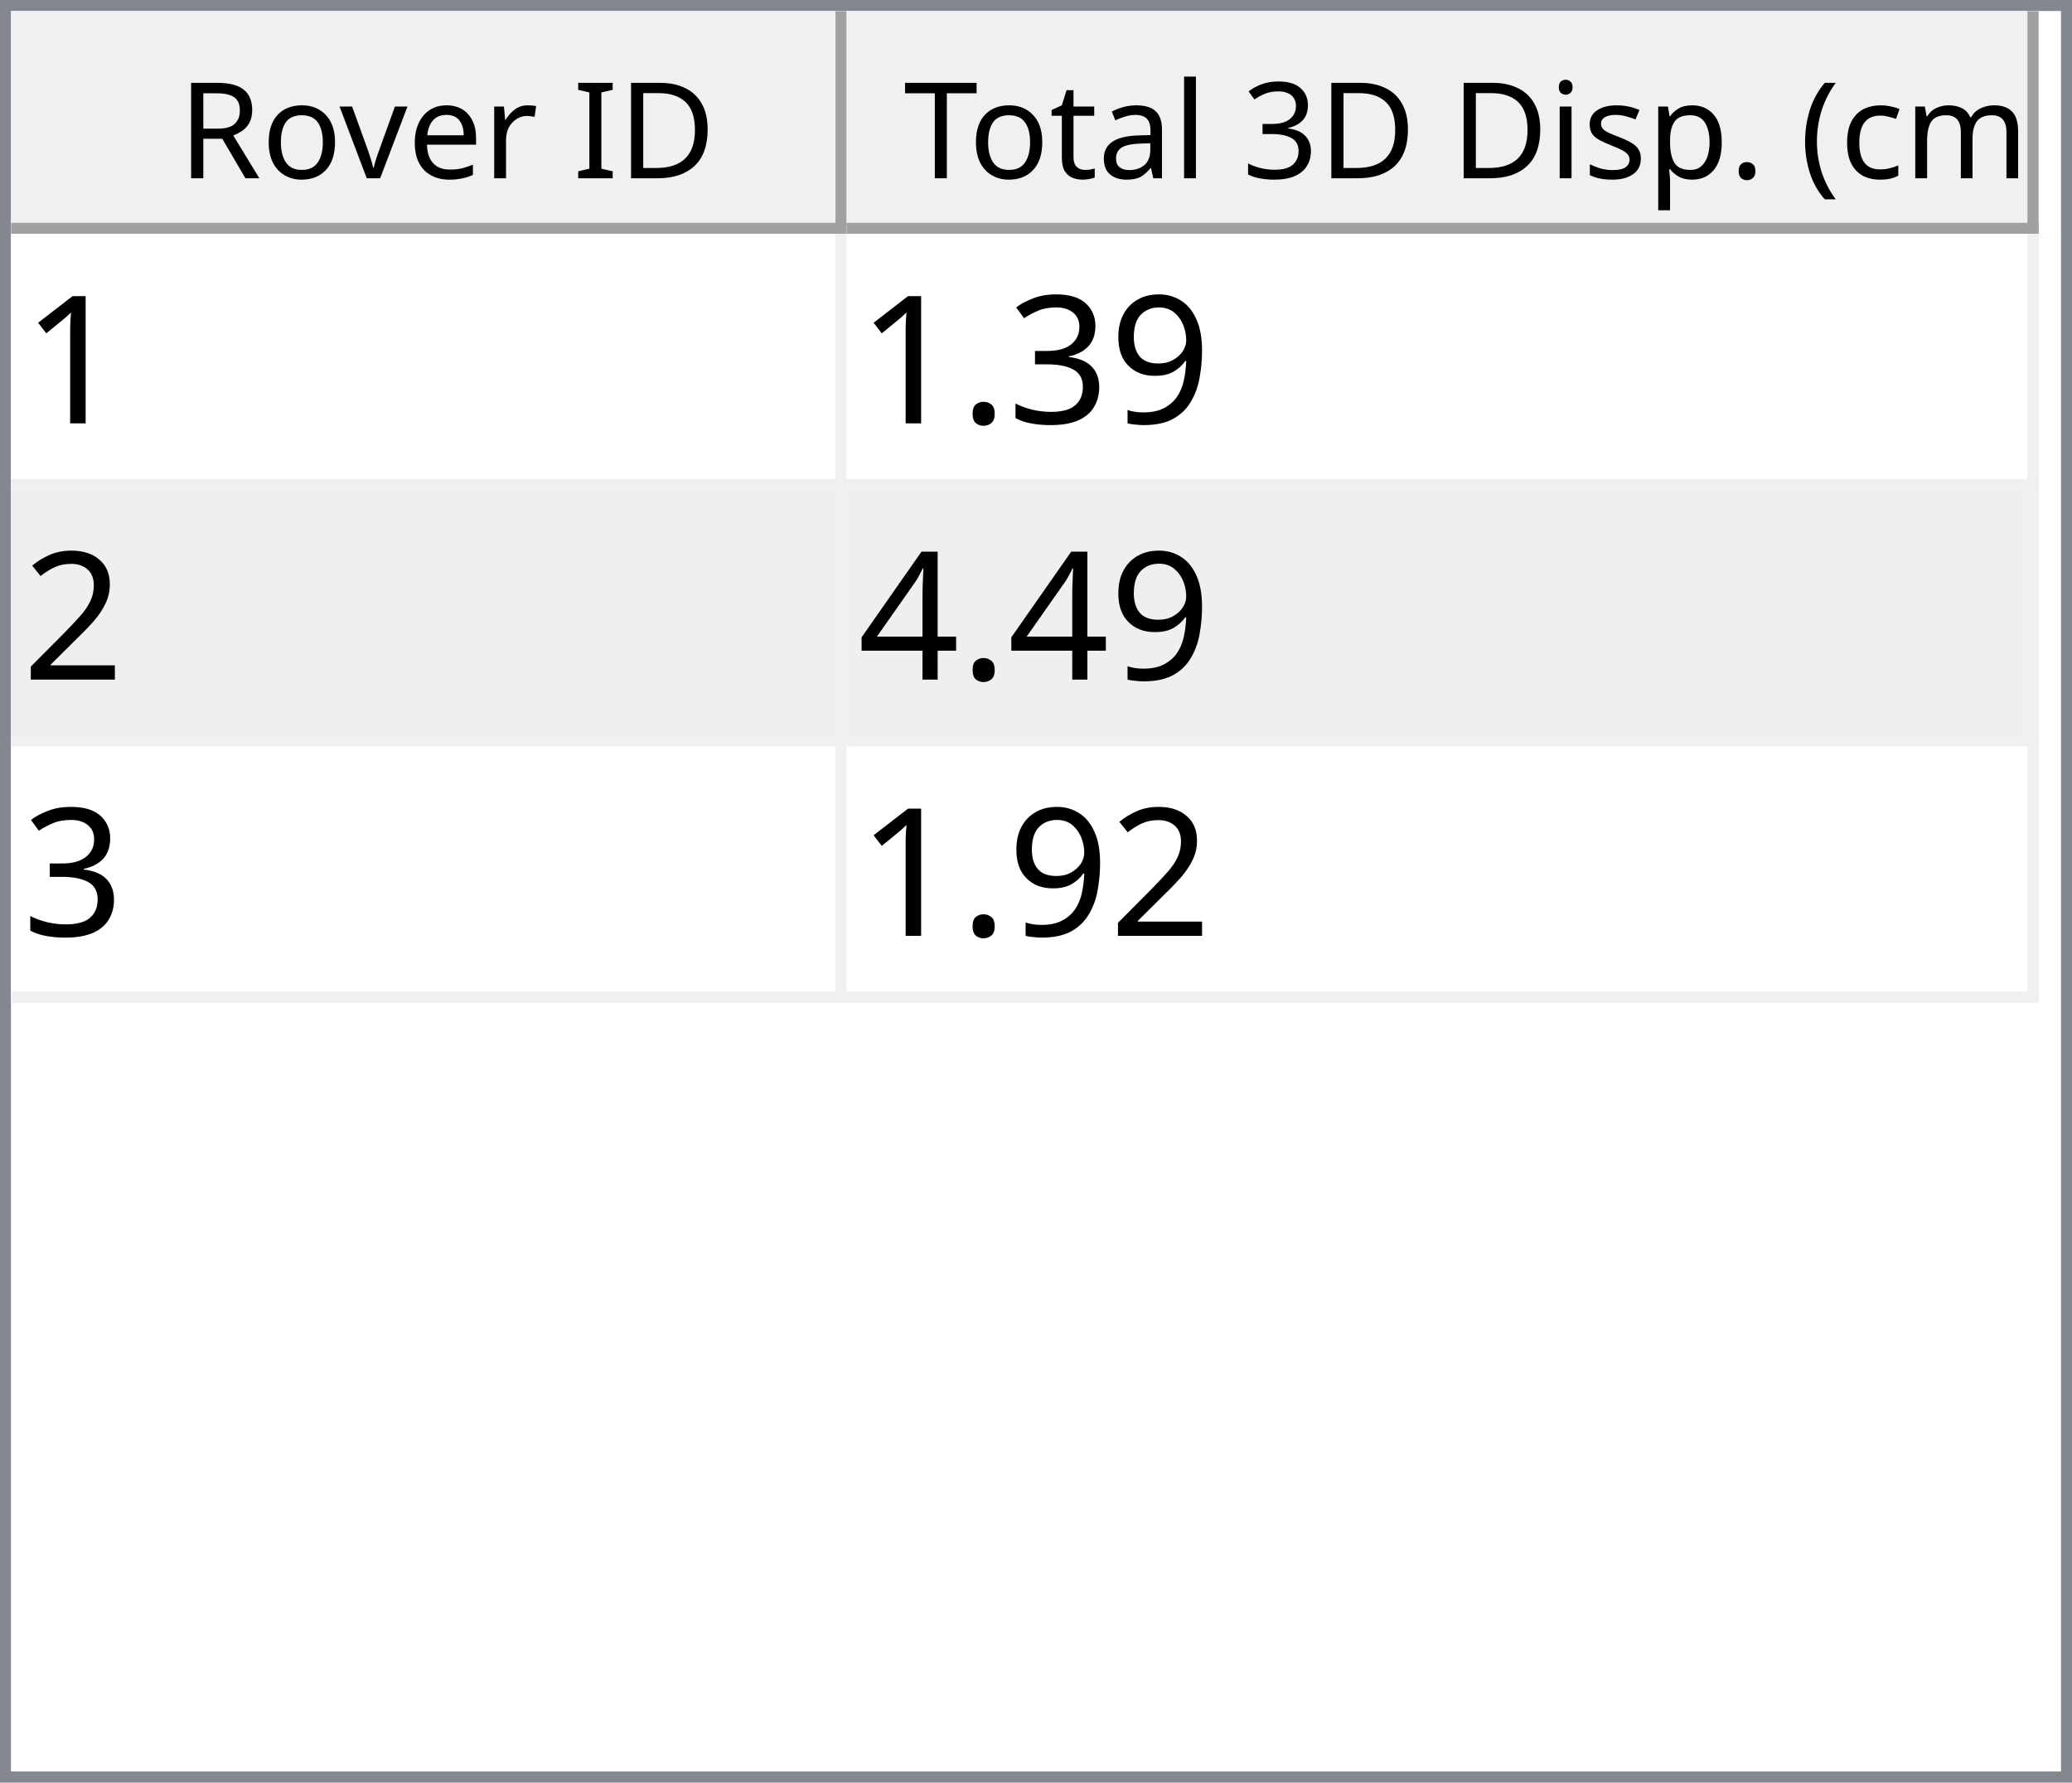
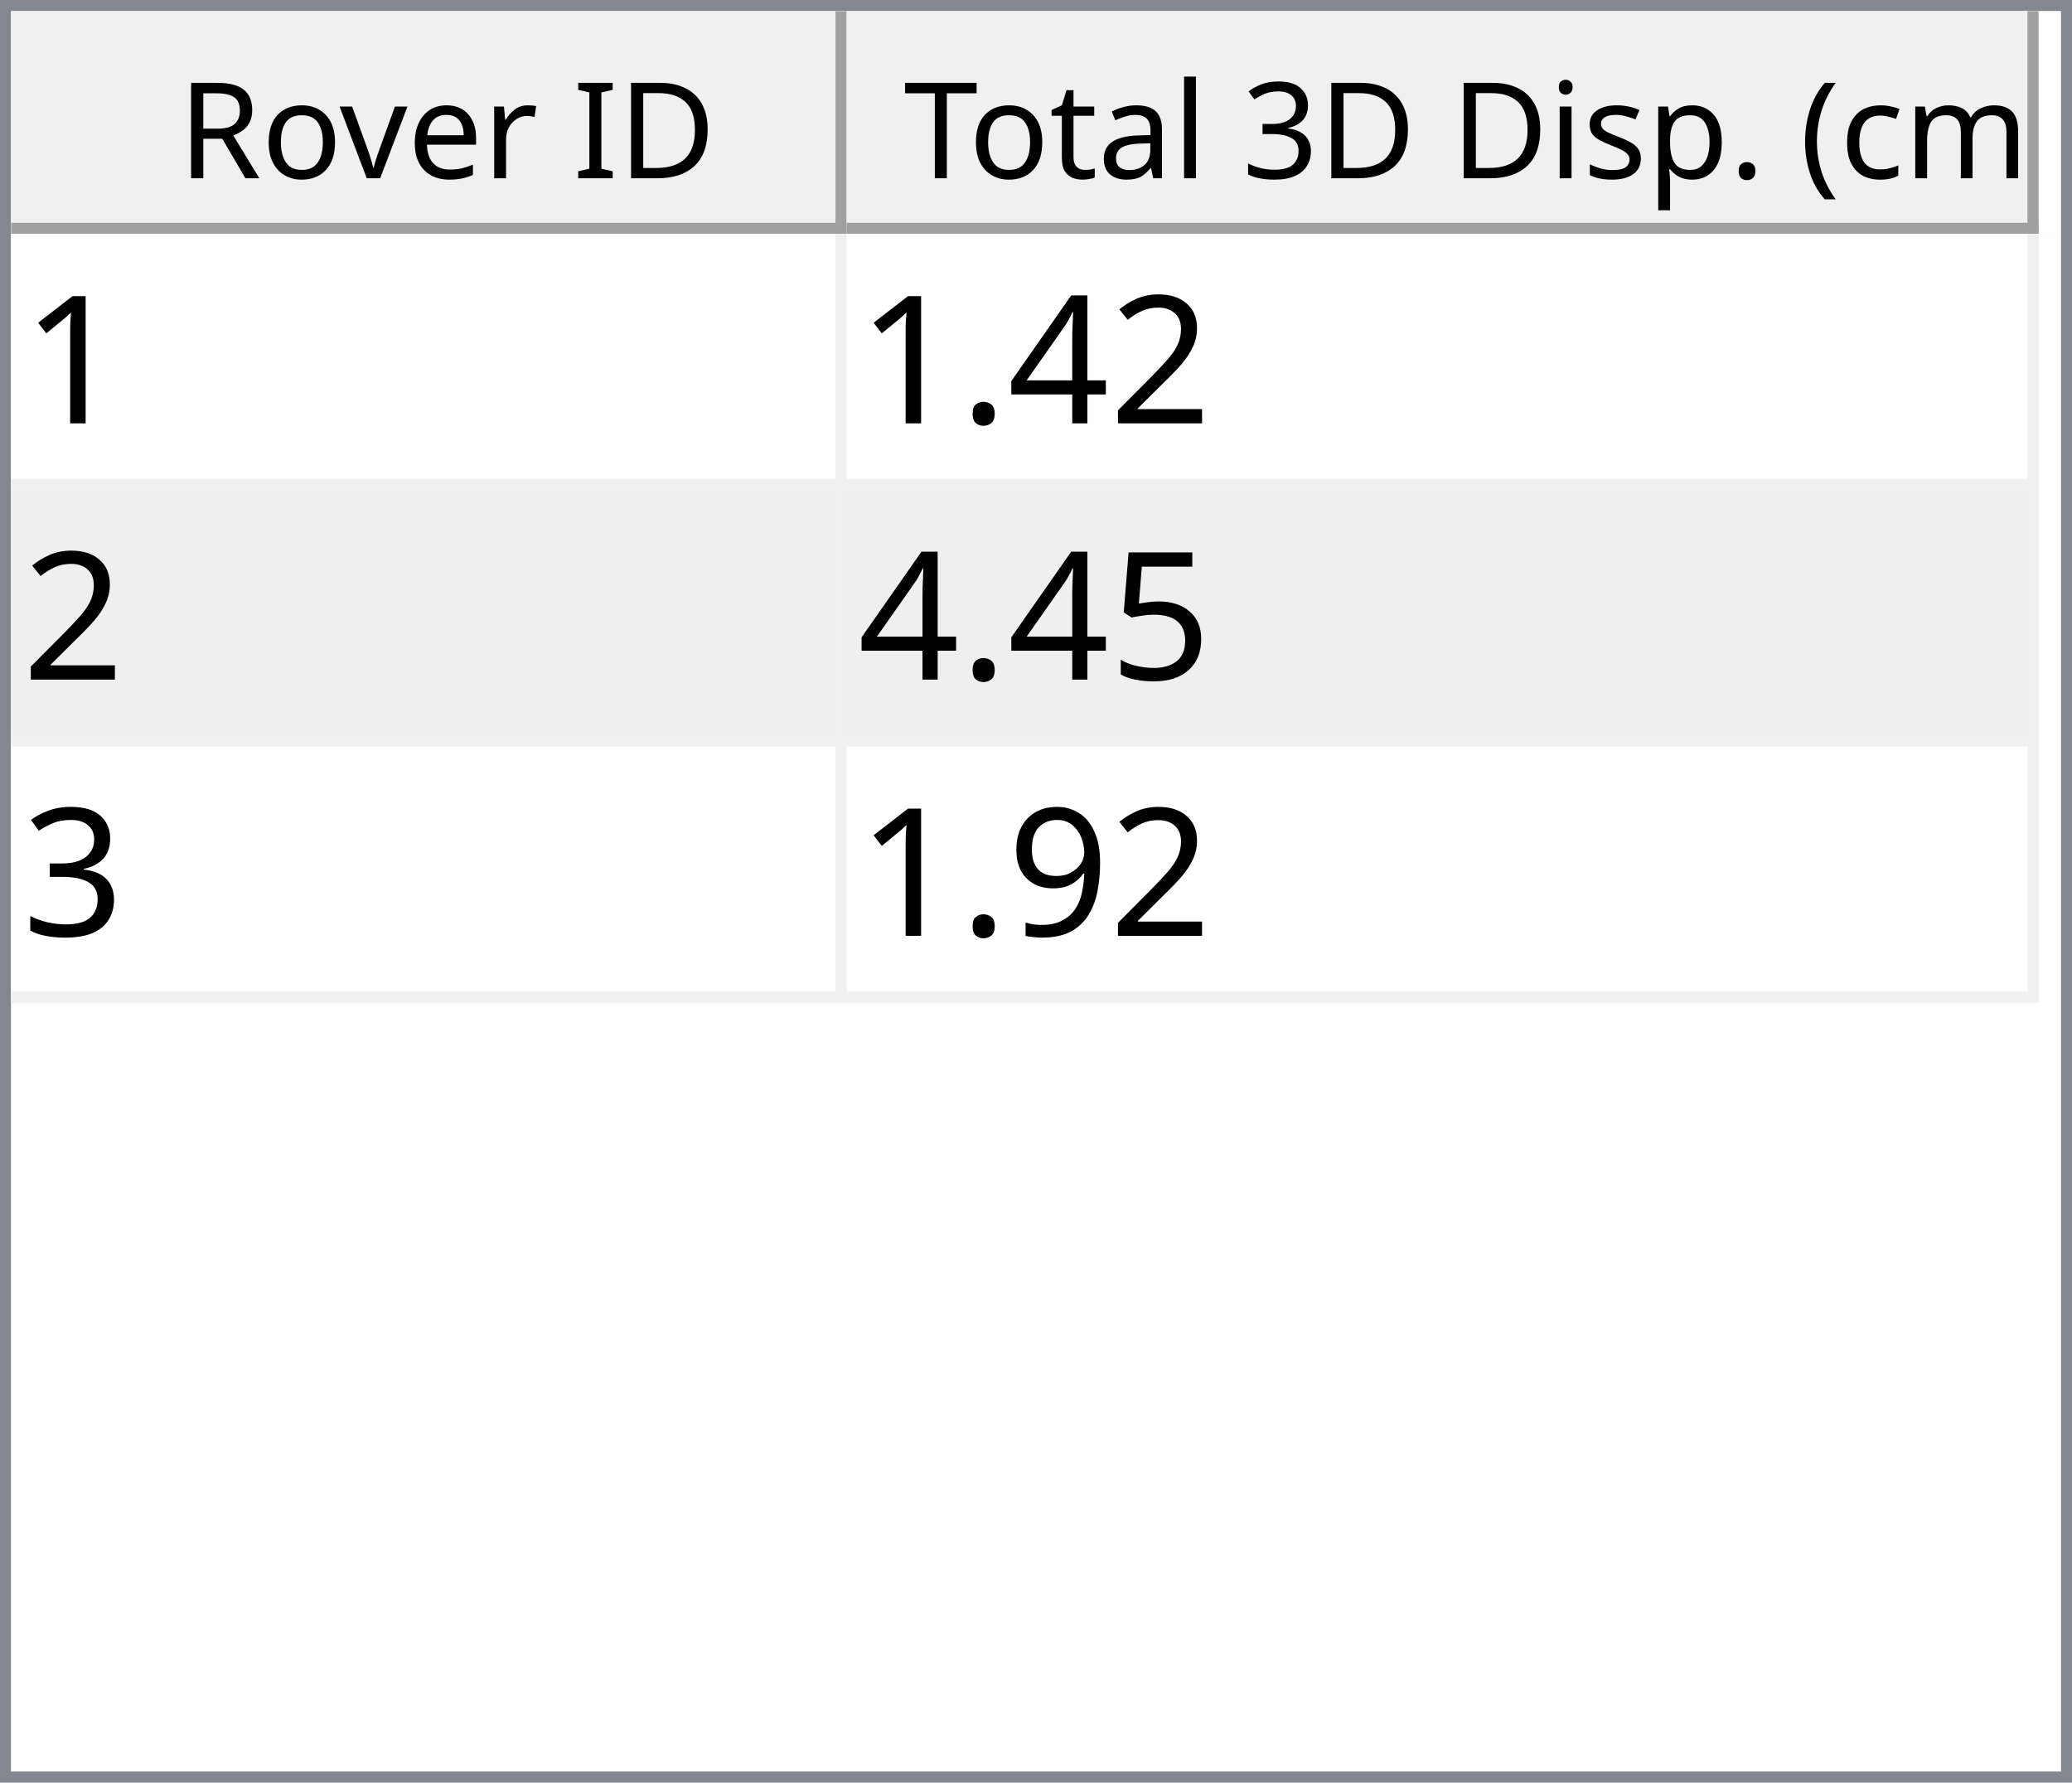
<svg xmlns="http://www.w3.org/2000/svg" style="fill-opacity:1; color-rendering:auto; color-interpolation:auto; text-rendering:auto; stroke:black; stroke-linecap:square; stroke-miterlimit:10; shape-rendering:auto; stroke-opacity:1; fill:black; stroke-dasharray:none; font-weight:normal; stroke-width:1; font-family:'Dialog'; font-style:normal; stroke-linejoin:miter; font-size:12px; stroke-dashoffset:0; image-rendering:auto;" width="186" height="160">
  <defs id="genericDefs" />
  <g>
    <defs id="defs1">
      <clipPath clipPathUnits="userSpaceOnUse" id="clipPath1">
        <path d="M0 0 L186 0 L186 160 L0 160 L0 0 Z" />
      </clipPath>
      <clipPath clipPathUnits="userSpaceOnUse" id="clipPath2">
        <path d="M0 0 L0 160 L186 160 L186 0 Z" />
      </clipPath>
      <clipPath clipPathUnits="userSpaceOnUse" id="clipPath3">
        <path d="M0 0 L0 20 L184 20 L184 0 Z" />
      </clipPath>
      <clipPath clipPathUnits="userSpaceOnUse" id="clipPath4">
        <path d="M0 0 L0 20 L75 20 L75 0 Z" />
      </clipPath>
      <clipPath clipPathUnits="userSpaceOnUse" id="clipPath5">
        <path d="M1 1 L1 19 L74 19 L74 1 Z" />
      </clipPath>
      <clipPath clipPathUnits="userSpaceOnUse" id="clipPath6">
        <path d="M0 0 L0 18 L73 18 L73 0 Z" />
      </clipPath>
      <clipPath clipPathUnits="userSpaceOnUse" id="clipPath7">
        <path d="M-0.5 -0.5 L-0.5 19.5 L74.5 19.5 L74.5 -0.5 Z" />
      </clipPath>
      <clipPath clipPathUnits="userSpaceOnUse" id="clipPath8">
        <path d="M0 0 L0 20 L107 20 L107 0 Z" />
      </clipPath>
      <clipPath clipPathUnits="userSpaceOnUse" id="clipPath9">
        <path d="M1 1 L1 19 L106 19 L106 1 Z" />
      </clipPath>
      <clipPath clipPathUnits="userSpaceOnUse" id="clipPath10">
        <path d="M0 0 L0 18 L105 18 L105 0 Z" />
      </clipPath>
      <clipPath clipPathUnits="userSpaceOnUse" id="clipPath11">
        <path d="M-0.5 -0.5 L-0.5 19.5 L106.5 19.5 L106.5 -0.5 Z" />
      </clipPath>
      <clipPath clipPathUnits="userSpaceOnUse" id="clipPath12">
        <path d="M0 0 L0 138 L184 138 L184 0 Z" />
      </clipPath>
      <clipPath clipPathUnits="userSpaceOnUse" id="clipPath13">
        <path d="M0 0 L0 69 L182 69 L182 0 Z" />
      </clipPath>
      <clipPath clipPathUnits="userSpaceOnUse" id="clipPath14">
        <path d="M-0.5 -0.5 L-0.5 68.5 L181.5 68.5 L181.5 -0.5 Z" />
      </clipPath>
      <clipPath clipPathUnits="userSpaceOnUse" id="clipPath15">
        <path d="M0 0 L0 22 L74 22 L74 0 Z" />
      </clipPath>
      <clipPath clipPathUnits="userSpaceOnUse" id="clipPath16">
        <path d="M0 0 L0 22 L106 22 L106 0 Z" />
      </clipPath>
      <font horiz-adv-x="64.551" id="font1">
        <font-face ascent="107.91" descent="25.098" units-per-em="100" style="font-style:normal; font-family:Segoe UI; font-weight:normal;" />
        <missing-glyph horiz-adv-x="64.551" d="M8.109 0 L8.109 68.266 L56.453 68.266 L56.453 0 L8.109 0 ZM15.328 7.234 L49.219 7.234 L49.219 61.031 L15.328 61.031 L15.328 7.234 Z" />
        <glyph unicode="D" horiz-adv-x="70.117" d="M9.188 0 L9.188 70.016 L28.516 70.016 Q65.531 70.016 65.531 35.891 Q65.531 19.672 55.25 9.836 Q44.969 0 27.734 0 L9.188 0 ZM17.391 62.594 L17.391 7.422 L27.828 7.422 Q41.609 7.422 49.273 14.797 Q56.938 22.172 56.938 35.688 Q56.938 62.594 28.328 62.594 L17.391 62.594 Z" />
        <glyph unicode="I" horiz-adv-x="26.611" d="M17.391 0 L9.188 0 L9.188 70.016 L17.391 70.016 L17.391 0 Z" />
        <glyph unicode=" " horiz-adv-x="27.393" d="" />
        <glyph unicode="r" horiz-adv-x="34.766" d="M34.188 41.891 Q32.078 43.5 28.125 43.5 Q23 43.5 19.555 38.672 Q16.109 33.844 16.109 25.484 L16.109 0 L8.109 0 L8.109 50 L16.109 50 L16.109 39.703 L16.312 39.703 Q18.016 44.969 21.531 47.922 Q25.047 50.875 29.391 50.875 Q32.516 50.875 34.188 50.203 L34.188 41.891 Z" />
        <glyph unicode="e" horiz-adv-x="52.295" d="M48.297 23 L12.984 23 Q13.188 14.656 17.484 10.109 Q21.781 5.562 29.297 5.562 Q37.75 5.562 44.828 11.141 L44.828 3.609 Q38.234 -1.172 27.391 -1.172 Q16.797 -1.172 10.742 5.641 Q4.688 12.453 4.688 24.812 Q4.688 36.469 11.305 43.82 Q17.922 51.172 27.734 51.172 Q37.547 51.172 42.922 44.828 Q48.297 38.484 48.297 27.203 L48.297 23 ZM40.094 29.781 Q40.047 36.719 36.75 40.578 Q33.453 44.438 27.594 44.438 Q21.922 44.438 17.969 40.383 Q14.016 36.328 13.094 29.781 L40.094 29.781 Z" />
        <glyph unicode="v" horiz-adv-x="47.9" d="M47.406 50 L27.484 0 L19.625 0 L0.688 50 L9.469 50 L22.172 13.672 Q23.578 9.672 23.922 6.688 L24.125 6.688 Q24.609 10.453 25.688 13.484 L38.969 50 L47.406 50 Z" />
        <glyph unicode="o" horiz-adv-x="58.594" d="M29 -1.172 Q17.922 -1.172 11.305 5.836 Q4.688 12.844 4.688 24.422 Q4.688 37.016 11.57 44.094 Q18.453 51.172 30.172 51.172 Q41.359 51.172 47.633 44.289 Q53.906 37.406 53.906 25.203 Q53.906 13.234 47.141 6.031 Q40.375 -1.172 29 -1.172 ZM29.594 44.438 Q21.875 44.438 17.383 39.188 Q12.891 33.938 12.891 24.703 Q12.891 15.828 17.43 10.695 Q21.969 5.562 29.594 5.562 Q37.359 5.562 41.531 10.594 Q45.703 15.625 45.703 24.906 Q45.703 34.281 41.531 39.359 Q37.359 44.438 29.594 44.438 Z" />
        <glyph unicode="R" horiz-adv-x="59.814" d="M59.375 0 L49.609 0 L37.891 19.625 Q36.281 22.359 34.766 24.289 Q33.25 26.219 31.664 27.438 Q30.078 28.656 28.25 29.219 Q26.422 29.781 24.125 29.781 L17.391 29.781 L17.391 0 L9.188 0 L9.188 70.016 L30.078 70.016 Q34.672 70.016 38.555 68.867 Q42.438 67.719 45.289 65.375 Q48.141 63.031 49.758 59.547 Q51.375 56.062 51.375 51.375 Q51.375 47.703 50.273 44.656 Q49.172 41.609 47.148 39.211 Q45.125 36.812 42.266 35.133 Q39.406 33.453 35.844 32.516 L35.844 32.328 Q37.594 31.547 38.891 30.547 Q40.188 29.547 41.359 28.18 Q42.531 26.812 43.68 25.078 Q44.828 23.344 46.234 21.047 L59.375 0 ZM17.391 62.594 L17.391 37.203 L28.516 37.203 Q31.594 37.203 34.203 38.133 Q36.812 39.062 38.719 40.797 Q40.625 42.531 41.703 45.047 Q42.781 47.562 42.781 50.688 Q42.781 56.297 39.141 59.445 Q35.5 62.594 28.609 62.594 L17.391 62.594 Z" />
        <glyph unicode=")" horiz-adv-x="30.176" d="M8.297 -15.922 L1.172 -15.922 Q16.406 2.344 16.406 26.812 Q16.406 51.469 1.078 70.016 L8.297 70.016 Q23.531 52.156 23.531 26.703 Q23.531 1.375 8.297 -15.922 Z" />
        <glyph unicode="m" horiz-adv-x="86.133" d="M79.109 0 L71.094 0 L71.094 28.719 Q71.094 37.016 68.531 40.727 Q65.969 44.438 59.906 44.438 Q54.781 44.438 51.195 39.75 Q47.609 35.062 47.609 28.516 L47.609 0 L39.594 0 L39.594 29.688 Q39.594 44.438 28.219 44.438 Q22.953 44.438 19.531 40.016 Q16.109 35.594 16.109 28.516 L16.109 0 L8.109 0 L8.109 50 L16.109 50 L16.109 42.094 L16.312 42.094 Q21.625 51.172 31.844 51.172 Q36.969 51.172 40.773 48.312 Q44.578 45.453 46 40.828 Q51.562 51.172 62.594 51.172 Q79.109 51.172 79.109 30.812 L79.109 0 Z" />
        <glyph unicode="c" horiz-adv-x="46.191" d="M42.188 2.297 Q36.422 -1.172 28.516 -1.172 Q17.828 -1.172 11.258 5.789 Q4.688 12.75 4.688 23.828 Q4.688 36.188 11.766 43.68 Q18.844 51.172 30.672 51.172 Q37.25 51.172 42.281 48.734 L42.281 40.531 Q36.719 44.438 30.375 44.438 Q22.703 44.438 17.797 38.945 Q12.891 33.453 12.891 24.516 Q12.891 15.719 17.508 10.641 Q22.125 5.562 29.891 5.562 Q36.422 5.562 42.188 9.906 L42.188 2.297 Z" />
        <glyph unicode="(" horiz-adv-x="30.176" d="M29.109 -15.922 L21.969 -15.922 Q6.844 1.375 6.844 26.703 Q6.844 52.156 21.969 70.016 L29.203 70.016 Q13.875 51.469 13.875 26.812 Q13.875 2.344 29.109 -15.922 Z" />
        <glyph unicode="." horiz-adv-x="21.68" d="M10.891 -1.078 Q8.641 -1.078 7.055 0.539 Q5.469 2.156 5.469 4.391 Q5.469 6.641 7.055 8.273 Q8.641 9.906 10.891 9.906 Q13.188 9.906 14.797 8.273 Q16.406 6.641 16.406 4.391 Q16.406 2.156 14.797 0.539 Q13.188 -1.078 10.891 -1.078 Z" />
        <glyph unicode="p" horiz-adv-x="58.789" d="M16.312 7.234 L16.109 7.234 L16.109 -23 L8.109 -23 L8.109 50 L16.109 50 L16.109 41.219 L16.312 41.219 Q22.219 51.172 33.594 51.172 Q43.266 51.172 48.688 44.461 Q54.109 37.75 54.109 26.469 Q54.109 13.922 48 6.375 Q41.891 -1.172 31.297 -1.172 Q21.578 -1.172 16.312 7.234 ZM16.109 27.391 L16.109 20.406 Q16.109 14.203 20.141 9.883 Q24.172 5.562 30.375 5.562 Q37.641 5.562 41.773 11.133 Q45.906 16.703 45.906 26.609 Q45.906 34.969 42.047 39.703 Q38.188 44.438 31.594 44.438 Q24.609 44.438 20.359 39.578 Q16.109 34.719 16.109 27.391 Z" />
        <glyph unicode="s" horiz-adv-x="42.432" d="M5.078 1.812 L5.078 10.406 Q11.625 5.562 19.484 5.562 Q30.031 5.562 30.031 12.594 Q30.031 14.594 29.125 15.992 Q28.219 17.391 26.68 18.461 Q25.141 19.531 23.07 20.383 Q21 21.234 18.609 22.172 Q15.281 23.484 12.766 24.828 Q10.25 26.172 8.57 27.859 Q6.891 29.547 6.031 31.695 Q5.172 33.844 5.172 36.719 Q5.172 40.234 6.789 42.945 Q8.406 45.656 11.086 47.484 Q13.766 49.312 17.211 50.242 Q20.656 51.172 24.312 51.172 Q30.812 51.172 35.938 48.922 L35.938 40.828 Q30.422 44.438 23.25 44.438 Q21 44.438 19.195 43.922 Q17.391 43.406 16.094 42.477 Q14.797 41.547 14.086 40.258 Q13.375 38.969 13.375 37.406 Q13.375 35.453 14.086 34.133 Q14.797 32.812 16.164 31.789 Q17.531 30.766 19.484 29.938 Q21.438 29.109 23.922 28.125 Q27.25 26.859 29.883 25.516 Q32.516 24.172 34.375 22.484 Q36.234 20.797 37.234 18.602 Q38.234 16.406 38.234 13.375 Q38.234 9.672 36.602 6.938 Q34.969 4.203 32.234 2.398 Q29.5 0.594 25.93 -0.289 Q22.359 -1.172 18.453 -1.172 Q10.75 -1.172 5.078 1.812 Z" />
        <glyph unicode="i" horiz-adv-x="24.219" d="M12.203 62.703 Q10.062 62.703 8.547 64.164 Q7.031 65.625 7.031 67.875 Q7.031 70.125 8.547 71.609 Q10.062 73.094 12.203 73.094 Q14.406 73.094 15.945 71.609 Q17.484 70.125 17.484 67.875 Q17.484 65.719 15.945 64.211 Q14.406 62.703 12.203 62.703 ZM16.109 0 L8.109 0 L8.109 50 L16.109 50 L16.109 0 Z" />
        <glyph unicode="3" horiz-adv-x="53.906" d="M46.531 19.828 Q46.531 15.094 44.75 11.211 Q42.969 7.328 39.719 4.57 Q36.469 1.812 31.93 0.297 Q27.391 -1.219 21.922 -1.219 Q11.922 -1.219 6 2.594 L6 11.188 Q13.094 5.609 22.219 5.609 Q25.875 5.609 28.828 6.539 Q31.781 7.469 33.906 9.227 Q36.031 10.984 37.18 13.477 Q38.328 15.969 38.328 19.094 Q38.328 32.812 18.797 32.812 L12.984 32.812 L12.984 39.594 L18.5 39.594 Q35.797 39.594 35.797 52.484 Q35.797 64.406 22.609 64.406 Q15.188 64.406 8.688 59.422 L8.688 67.188 Q15.375 71.188 24.609 71.188 Q29 71.188 32.57 69.969 Q36.141 68.75 38.68 66.555 Q41.219 64.359 42.609 61.281 Q44 58.203 44 54.5 Q44 40.672 30.031 36.719 L30.031 36.531 Q33.594 36.141 36.625 34.797 Q39.656 33.453 41.852 31.305 Q44.047 29.156 45.289 26.25 Q46.531 23.344 46.531 19.828 Z" />
        <glyph unicode="l" horiz-adv-x="24.219" d="M16.109 0 L8.109 0 L8.109 74.031 L16.109 74.031 L16.109 0 Z" />
        <glyph unicode="a" horiz-adv-x="50.879" d="M43.891 0 L35.891 0 L35.891 7.812 L35.688 7.812 Q30.469 -1.172 20.312 -1.172 Q12.844 -1.172 8.617 2.781 Q4.391 6.734 4.391 13.281 Q4.391 27.297 20.906 29.594 L35.891 31.688 Q35.891 44.438 25.594 44.438 Q16.547 44.438 9.281 38.281 L9.281 46.484 Q16.656 51.172 26.266 51.172 Q43.891 51.172 43.891 32.516 L43.891 0 ZM35.891 25.297 L23.828 23.641 Q18.266 22.859 15.43 20.875 Q12.594 18.891 12.594 13.875 Q12.594 10.203 15.211 7.883 Q17.828 5.562 22.172 5.562 Q28.125 5.562 32.008 9.742 Q35.891 13.922 35.891 20.312 L35.891 25.297 Z" />
        <glyph unicode="t" horiz-adv-x="33.887" d="M31.297 0.484 Q28.469 -1.078 23.828 -1.078 Q10.688 -1.078 10.688 13.578 L10.688 43.172 L2.094 43.172 L2.094 50 L10.688 50 L10.688 62.203 L18.703 64.797 L18.703 50 L31.297 50 L31.297 43.172 L18.703 43.172 L18.703 14.984 Q18.703 9.969 20.414 7.82 Q22.125 5.672 26.078 5.672 Q29.109 5.672 31.297 7.328 L31.297 0.484 Z" />
        <glyph unicode="T" horiz-adv-x="52.393" d="M50.594 62.594 L30.375 62.594 L30.375 0 L22.172 0 L22.172 62.594 L2 62.594 L2 70.016 L50.594 70.016 L50.594 62.594 Z" />
      </font>
      <font horiz-adv-x="75.0" id="font2">
        <font-face ascent="100.537" descent="21.973" units-per-em="100" style="font-style:normal; font-family:sans-serif; font-weight:normal;" />
        <missing-glyph horiz-adv-x="75.0" d="M12.5 0 L12.5 62.5 L62.5 62.5 L62.5 0 L12.5 0 ZM14.062 1.562 L60.938 1.562 L60.938 60.938 L14.062 60.938 L14.062 1.562 Z" />
        <glyph unicode="1" horiz-adv-x="55.615" d="M37.25 0 L28.469 0 L28.469 56 Q25.297 52.984 20.141 49.953 Q14.984 46.922 10.891 45.406 L10.891 53.906 Q18.266 57.375 23.781 62.305 Q29.297 67.234 31.594 71.875 L37.25 71.875 L37.25 0 Z" />
-         <glyph unicode="9" horiz-adv-x="55.615" d="M5.469 16.547 L13.922 17.328 Q14.984 11.375 18.016 8.688 Q21.047 6 25.781 6 Q29.828 6 32.883 7.859 Q35.938 9.719 37.891 12.82 Q39.844 15.922 41.164 21.195 Q42.484 26.469 42.484 31.938 Q42.484 32.516 42.438 33.688 Q39.797 29.5 35.234 26.883 Q30.672 24.266 25.344 24.266 Q16.453 24.266 10.305 30.711 Q4.156 37.156 4.156 47.703 Q4.156 58.594 10.578 65.234 Q17 71.875 26.656 71.875 Q33.641 71.875 39.43 68.117 Q45.219 64.359 48.219 57.398 Q51.219 50.438 51.219 37.25 Q51.219 23.531 48.242 15.406 Q45.266 7.281 39.383 3.031 Q33.5 -1.219 25.594 -1.219 Q17.188 -1.219 11.867 3.445 Q6.547 8.109 5.469 16.547 ZM41.453 48.141 Q41.453 55.719 37.43 60.156 Q33.406 64.594 27.734 64.594 Q21.875 64.594 17.531 59.812 Q13.188 55.031 13.188 47.406 Q13.188 40.578 17.312 36.305 Q21.438 32.031 27.484 32.031 Q33.594 32.031 37.523 36.305 Q41.453 40.578 41.453 48.141 Z" />
-         <glyph unicode="3" horiz-adv-x="55.615" d="M4.203 18.891 L12.984 20.062 Q14.5 12.594 18.141 9.297 Q21.781 6 27 6 Q33.203 6 37.477 10.297 Q41.75 14.594 41.75 20.953 Q41.75 27 37.797 30.93 Q33.844 34.859 27.734 34.859 Q25.25 34.859 21.531 33.891 L22.516 41.609 Q23.391 41.5 23.922 41.5 Q29.547 41.5 34.039 44.43 Q38.531 47.359 38.531 53.469 Q38.531 58.297 35.258 61.477 Q31.984 64.656 26.812 64.656 Q21.688 64.656 18.266 61.43 Q14.844 58.203 13.875 51.766 L5.078 53.328 Q6.688 62.156 12.398 67.016 Q18.109 71.875 26.609 71.875 Q32.469 71.875 37.398 69.359 Q42.328 66.844 44.945 62.5 Q47.562 58.156 47.562 53.266 Q47.562 48.641 45.07 44.828 Q42.578 41.016 37.703 38.766 Q44.047 37.312 47.562 32.695 Q51.078 28.078 51.078 21.141 Q51.078 11.766 44.242 5.25 Q37.406 -1.266 26.953 -1.266 Q17.531 -1.266 11.305 4.352 Q5.078 9.969 4.203 18.891 Z" />
-         <glyph unicode="." horiz-adv-x="27.783" d="M9.078 0 L9.078 10.016 L19.094 10.016 L19.094 0 L9.078 0 Z" />
        <glyph unicode="2" horiz-adv-x="55.615" d="M50.344 8.453 L50.344 0 L3.031 0 Q2.938 3.172 4.047 6.109 Q5.859 10.938 9.836 15.625 Q13.812 20.312 21.344 26.469 Q33.016 36.031 37.117 41.625 Q41.219 47.219 41.219 52.203 Q41.219 57.422 37.477 61.008 Q33.734 64.594 27.734 64.594 Q21.391 64.594 17.578 60.789 Q13.766 56.984 13.719 50.25 L4.688 51.172 Q5.609 61.281 11.664 66.578 Q17.719 71.875 27.938 71.875 Q38.234 71.875 44.242 66.164 Q50.25 60.453 50.25 52 Q50.25 47.703 48.492 43.555 Q46.734 39.406 42.656 34.812 Q38.578 30.219 29.109 22.219 Q21.188 15.578 18.945 13.211 Q16.703 10.844 15.234 8.453 L50.344 8.453 Z" />
        <glyph unicode="4" horiz-adv-x="55.615" d="M32.328 0 L32.328 17.141 L1.266 17.141 L1.266 25.203 L33.938 71.578 L41.109 71.578 L41.109 25.203 L50.781 25.203 L50.781 17.141 L41.109 17.141 L41.109 0 L32.328 0 ZM32.328 25.203 L32.328 57.469 L9.906 25.203 L32.328 25.203 Z" />
+         <glyph unicode="." horiz-adv-x="27.783" d="M9.078 0 L9.078 10.016 L19.094 10.016 L19.094 0 L9.078 0 Z" />
+         <glyph unicode="5" horiz-adv-x="55.615" d="M4.156 18.75 L13.375 19.531 Q14.406 12.797 18.141 9.398 Q21.875 6 27.156 6 Q33.5 6 37.891 10.789 Q42.281 15.578 42.281 23.484 Q42.281 31 38.062 35.352 Q33.844 39.703 27 39.703 Q22.75 39.703 19.336 37.773 Q15.922 35.844 13.969 32.766 L5.719 33.844 L12.641 70.609 L48.25 70.609 L48.25 62.203 L19.672 62.203 L15.828 42.969 Q22.266 47.469 29.344 47.469 Q38.719 47.469 45.164 40.969 Q51.609 34.469 51.609 24.266 Q51.609 14.547 45.953 7.469 Q39.062 -1.219 27.156 -1.219 Q17.391 -1.219 11.211 4.25 Q5.031 9.719 4.156 18.75 Z" />
+         <glyph unicode="3" horiz-adv-x="55.615" d="M4.203 18.891 L12.984 20.062 Q14.5 12.594 18.141 9.297 Q21.781 6 27 6 Q33.203 6 37.477 10.297 Q41.75 14.594 41.75 20.953 Q41.75 27 37.797 30.93 Q33.844 34.859 27.734 34.859 Q25.25 34.859 21.531 33.891 L22.516 41.609 Q23.391 41.5 23.922 41.5 Q29.547 41.5 34.039 44.43 Q38.531 47.359 38.531 53.469 Q38.531 58.297 35.258 61.477 Q31.984 64.656 26.812 64.656 Q21.688 64.656 18.266 61.43 Q14.844 58.203 13.875 51.766 L5.078 53.328 Q6.688 62.156 12.398 67.016 Q18.109 71.875 26.609 71.875 Q32.469 71.875 37.398 69.359 Q42.328 66.844 44.945 62.5 Q47.562 58.156 47.562 53.266 Q47.562 48.641 45.07 44.828 Q42.578 41.016 37.703 38.766 Q44.047 37.312 47.562 32.695 Q51.078 28.078 51.078 21.141 Q51.078 11.766 44.242 5.25 Q37.406 -1.266 26.953 -1.266 Q17.531 -1.266 11.305 4.352 Q5.078 9.969 4.203 18.891 Z" />
+         <glyph unicode="9" horiz-adv-x="55.615" d="M5.469 16.547 L13.922 17.328 Q14.984 11.375 18.016 8.688 Q21.047 6 25.781 6 Q29.828 6 32.883 7.859 Q35.938 9.719 37.891 12.82 Q39.844 15.922 41.164 21.195 Q42.484 26.469 42.484 31.938 Q42.484 32.516 42.438 33.688 Q39.797 29.5 35.234 26.883 Q30.672 24.266 25.344 24.266 Q16.453 24.266 10.305 30.711 Q4.156 37.156 4.156 47.703 Q4.156 58.594 10.578 65.234 Q17 71.875 26.656 71.875 Q33.641 71.875 39.43 68.117 Q45.219 64.359 48.219 57.398 Q51.219 50.438 51.219 37.25 Q51.219 23.531 48.242 15.406 Q45.266 7.281 39.383 3.031 Q33.5 -1.219 25.594 -1.219 Q17.188 -1.219 11.867 3.445 Q6.547 8.109 5.469 16.547 ZM41.453 48.141 Q41.453 55.719 37.43 60.156 Q33.406 64.594 27.734 64.594 Q21.875 64.594 17.531 59.812 Q13.188 55.031 13.188 47.406 Q13.188 40.578 17.312 36.305 Q21.438 32.031 27.484 32.031 Q33.594 32.031 37.523 36.305 Q41.453 40.578 41.453 48.141 Z" />
      </font>
    </defs>
    <g style="fill:white; stroke:white;">
      <rect x="0" y="0" width="186" style="clip-path:url(#clipPath1); stroke:none;" height="160" />
    </g>
    <g style="fill:white; text-rendering:optimizeSpeed; color-rendering:optimizeSpeed; image-rendering:optimizeSpeed; shape-rendering:crispEdges; stroke:white; color-interpolation:sRGB;">
      <rect x="0" width="186" height="160" y="0" style="stroke:none;" />
      <path style="stroke:none;" d="M0 160 L186 160 L186 0 L0 0 Z" />
    </g>
    <g style="fill:rgb(240,240,240); font-family:'Segoe UI'; stroke:rgb(240,240,240);">
      <rect x="0" y="0" width="186" style="clip-path:url(#clipPath2); stroke:none;" height="160" />
    </g>
    <g style="fill:rgb(130,135,144); font-family:'Segoe UI'; stroke:rgb(130,135,144);">
      <path d="M0 0 L186 0 L186 160 L0 160 L0 0 ZM1 1 L185 1 L185 159 L1 159 L1 1 Z" style="fill-rule:evenodd; clip-path:url(#clipPath2); stroke:none;" />
    </g>
    <g style="fill:white; font-family:'Segoe UI'; stroke:white;" transform="translate(1,1)">
      <rect x="0" y="0" width="184" style="clip-path:url(#clipPath3); stroke:none;" height="20" />
    </g>
    <g style="fill:rgb(240,240,240); font-family:'Segoe UI'; stroke:rgb(240,240,240);" transform="translate(1,1)">
      <rect x="0" y="0" width="75" style="clip-path:url(#clipPath4); stroke:none;" height="20" />
    </g>
    <g style="font-family:'Segoe UI';" transform="translate(2,2)">
      <text x="14" xml:space="preserve" y="14" style="clip-path:url(#clipPath6); stroke:none;">Rover ID</text>
    </g>
    <g style="fill:rgb(160,160,160); font-family:'Segoe UI'; stroke:rgb(160,160,160); stroke-linejoin:bevel;" transform="translate(1.5,1.5)">
      <line x1="74" x2="74" y1="0" style="fill:none; clip-path:url(#clipPath7);" y2="19" />
    </g>
    <g style="fill:rgb(160,160,160); font-family:'Segoe UI'; stroke:rgb(160,160,160); stroke-linejoin:bevel;" transform="matrix(1,0,0,1,1,1) translate(0.5,0.5)">
      <line x1="0" x2="74" y1="19" style="fill:none; clip-path:url(#clipPath7);" y2="19" />
    </g>
    <g style="fill:rgb(240,240,240); font-family:'Segoe UI'; stroke:rgb(240,240,240);" transform="translate(76,1)">
      <rect x="0" y="0" width="107" style="clip-path:url(#clipPath8); stroke:none;" height="20" />
    </g>
    <g style="font-family:'Segoe UI';" transform="translate(77,2)">
      <text x="1" xml:space="preserve" y="14" style="clip-path:url(#clipPath10); stroke:none;"> Total 3D Disp. (cm)</text>
    </g>
    <g style="fill:rgb(160,160,160); font-family:'Segoe UI'; stroke:rgb(160,160,160); stroke-linejoin:bevel;" transform="translate(76.5,1.5)">
      <line x1="106" x2="106" y1="0" style="fill:none; clip-path:url(#clipPath11);" y2="19" />
    </g>
    <g style="fill:rgb(160,160,160); font-family:'Segoe UI'; stroke:rgb(160,160,160); stroke-linejoin:bevel;" transform="matrix(1,0,0,1,76,1) translate(0.5,0.5)">
      <line x1="0" x2="106" y1="19" style="fill:none; clip-path:url(#clipPath11);" y2="19" />
    </g>
    <g style="fill:white; font-family:'Segoe UI'; stroke:white;" transform="translate(1,21)">
      <rect x="0" y="0" width="184" style="clip-path:url(#clipPath12); stroke:none;" height="138" />
    </g>
    <g style="fill:rgb(240,240,240); font-size:16px; font-family:sans-serif; stroke:rgb(240,240,240);" transform="translate(1,21)">
      <rect x="0" y="0" width="182" style="clip-path:url(#clipPath13); stroke:none;" height="69" />
      <line transform="translate(0.5,0.5)" x1="0" x2="181" y1="22" style="clip-path:url(#clipPath14); fill:none; stroke-linejoin:bevel;" y2="22" />
    </g>
    <g transform="matrix(1,0,0,1,1,21) translate(0.5,0.5)" style="fill:rgb(240,240,240); font-size:16px; font-family:sans-serif; stroke:rgb(240,240,240); stroke-linejoin:bevel;">
      <line x1="0" x2="181" y1="45" style="fill:none; clip-path:url(#clipPath14);" y2="45" />
    </g>
    <g transform="matrix(1,0,0,1,1,21) translate(0.5,0.5)" style="fill:rgb(240,240,240); font-size:16px; font-family:sans-serif; stroke:rgb(240,240,240); stroke-linejoin:bevel;">
      <line x1="0" x2="181" y1="68" style="fill:none; clip-path:url(#clipPath14);" y2="68" />
    </g>
    <g transform="matrix(1,0,0,1,1,21) translate(0.5,0.5)" style="fill:rgb(240,240,240); font-size:16px; font-family:sans-serif; stroke:rgb(240,240,240); stroke-linejoin:bevel;">
      <line x1="74" x2="74" y1="0" style="fill:none; clip-path:url(#clipPath14);" y2="68" />
    </g>
    <g transform="matrix(1,0,0,1,1,21) translate(0.5,0.5)" style="fill:rgb(240,240,240); font-size:16px; font-family:sans-serif; stroke:rgb(240,240,240); stroke-linejoin:bevel;">
      <line x1="181" x2="181" y1="0" style="fill:none; clip-path:url(#clipPath14);" y2="68" />
    </g>
    <g style="fill:white; font-size:16px; font-family:sans-serif; stroke:white;" transform="matrix(1,0,0,1,1,21)">
      <rect x="0" y="0" width="74" style="clip-path:url(#clipPath15); stroke:none;" height="22" />
      <text x="1" y="17" style="fill:black; clip-path:url(#clipPath15); stroke:none;" xml:space="preserve">1</text>
    </g>
    <g style="fill:white; font-size:16px; font-family:sans-serif; stroke:white;" transform="matrix(1,0,0,1,1,21) translate(75,0)">
      <rect x="0" y="0" width="106" style="clip-path:url(#clipPath16); stroke:none;" height="22" />
-       <text x="1" y="17" style="fill:black; clip-path:url(#clipPath16); stroke:none;" xml:space="preserve">1.39</text>
+       <text x="1" y="17" style="fill:black; clip-path:url(#clipPath16); stroke:none;" xml:space="preserve">1.42</text>
    </g>
    <g style="fill:rgb(239,239,239); font-size:16px; font-family:sans-serif; stroke:rgb(239,239,239);" transform="matrix(1,0,0,1,1,21) translate(0,23)">
      <rect x="0" y="0" width="74" style="clip-path:url(#clipPath15); stroke:none;" height="22" />
      <text x="1" y="17" style="fill:black; clip-path:url(#clipPath15); stroke:none;" xml:space="preserve">2</text>
    </g>
    <g style="fill:rgb(239,239,239); font-size:16px; font-family:sans-serif; stroke:rgb(239,239,239);" transform="matrix(1,0,0,1,1,21) translate(75,23)">
      <rect x="0" y="0" width="106" style="clip-path:url(#clipPath16); stroke:none;" height="22" />
-       <text x="1" y="17" style="fill:black; clip-path:url(#clipPath16); stroke:none;" xml:space="preserve">4.49</text>
+       <text x="1" y="17" style="fill:black; clip-path:url(#clipPath16); stroke:none;" xml:space="preserve">4.45</text>
    </g>
    <g style="fill:white; font-size:16px; font-family:sans-serif; stroke:white;" transform="matrix(1,0,0,1,1,21) translate(0,46)">
      <rect x="0" y="0" width="74" style="clip-path:url(#clipPath15); stroke:none;" height="22" />
      <text x="1" y="17" style="fill:black; clip-path:url(#clipPath15); stroke:none;" xml:space="preserve">3</text>
    </g>
    <g style="fill:white; font-size:16px; font-family:sans-serif; stroke:white;" transform="matrix(1,0,0,1,1,21) translate(75,46)">
      <rect x="0" y="0" width="106" style="clip-path:url(#clipPath16); stroke:none;" height="22" />
      <text x="1" y="17" style="fill:black; clip-path:url(#clipPath16); stroke:none;" xml:space="preserve">1.92</text>
    </g>
  </g>
</svg>
